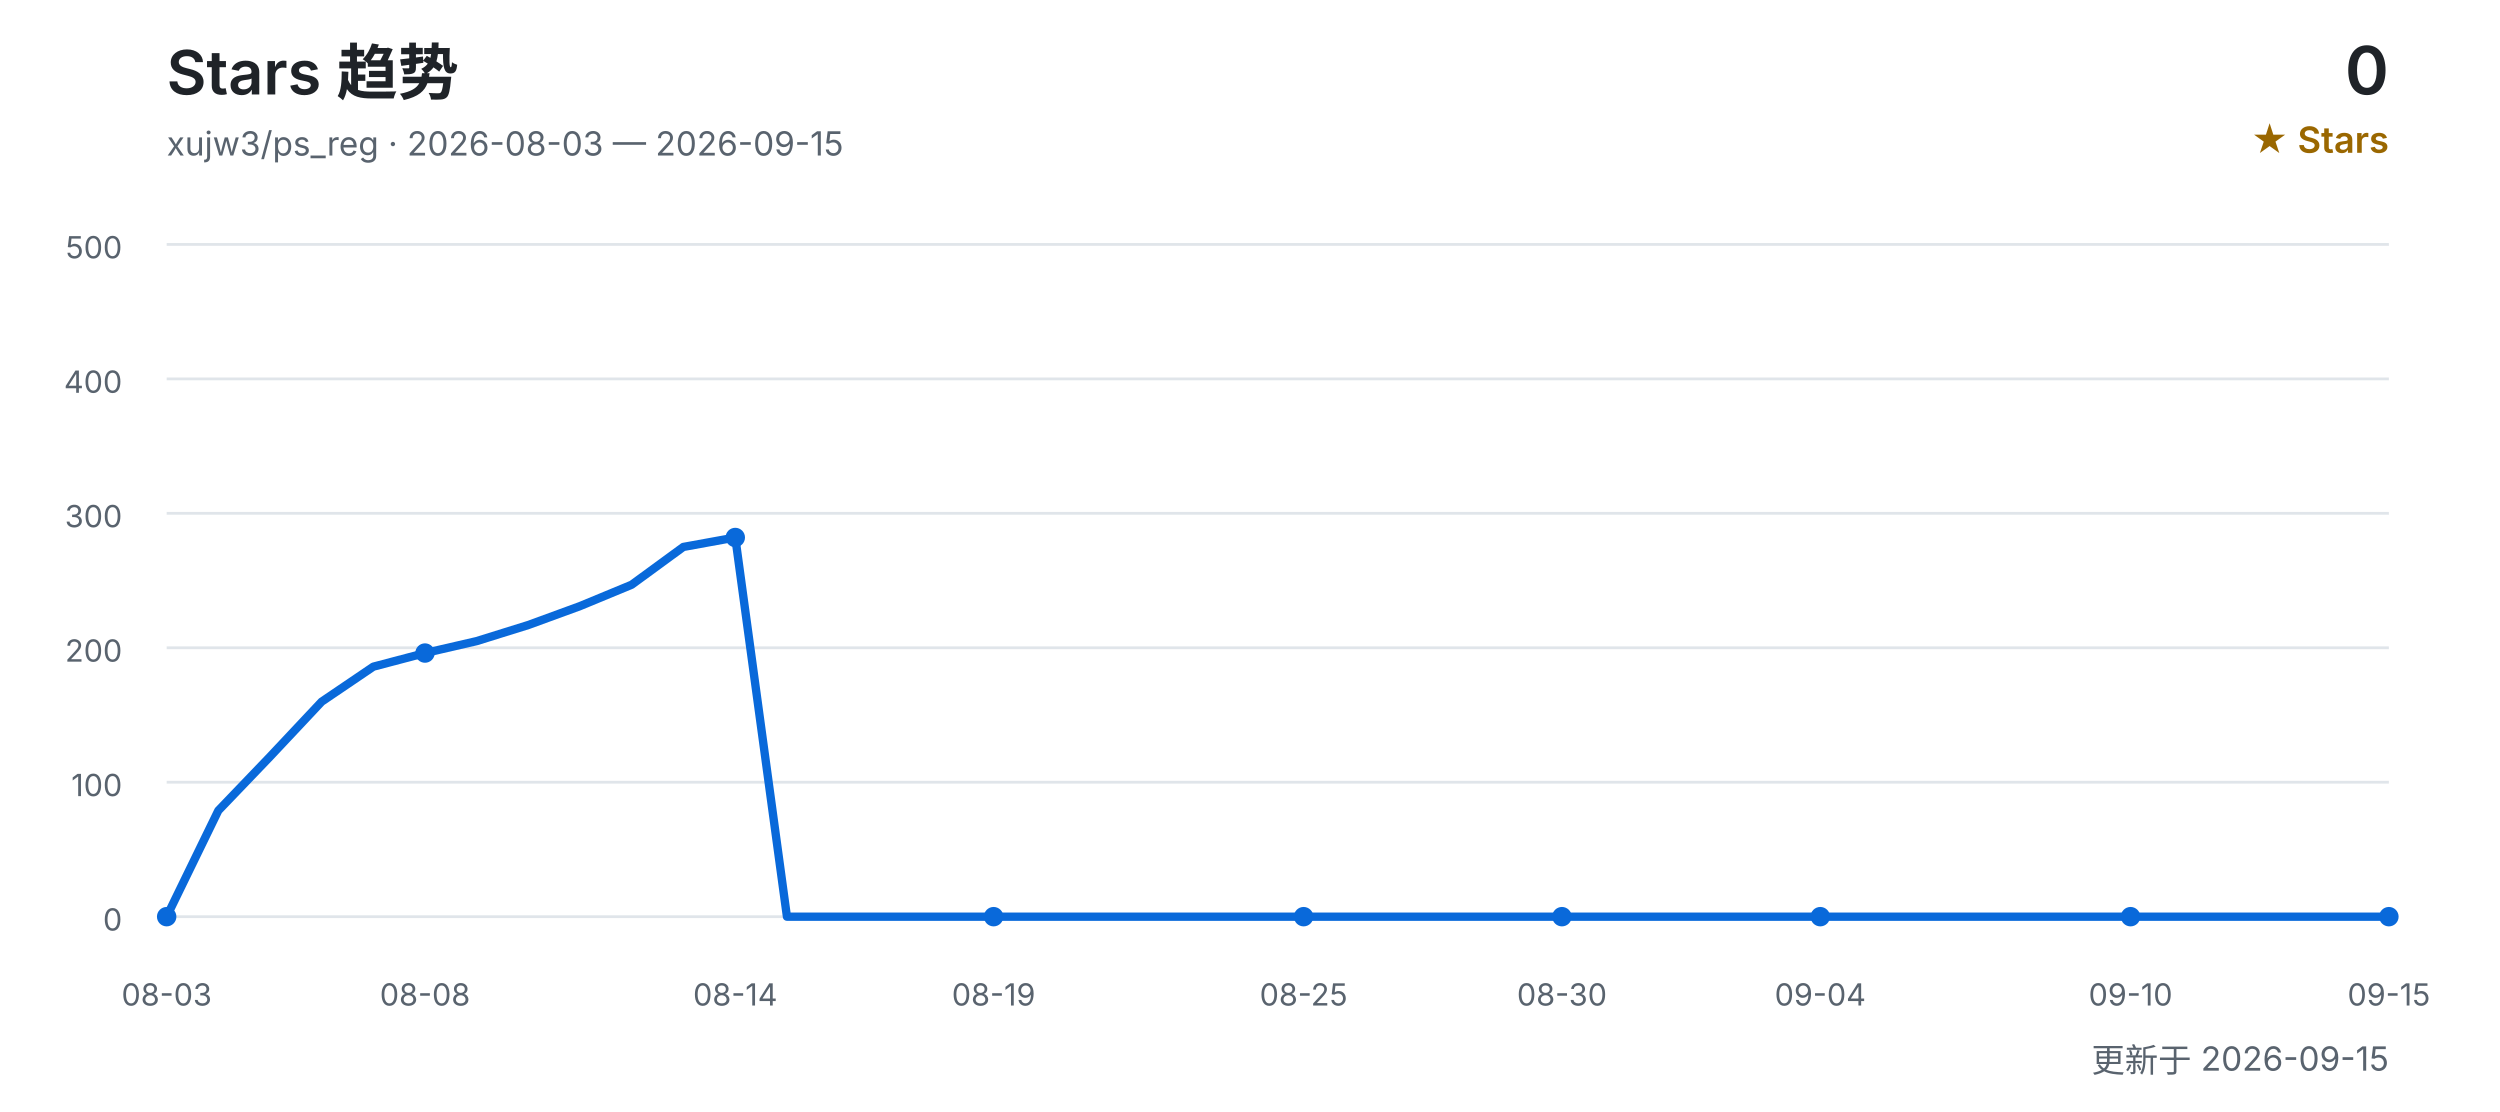
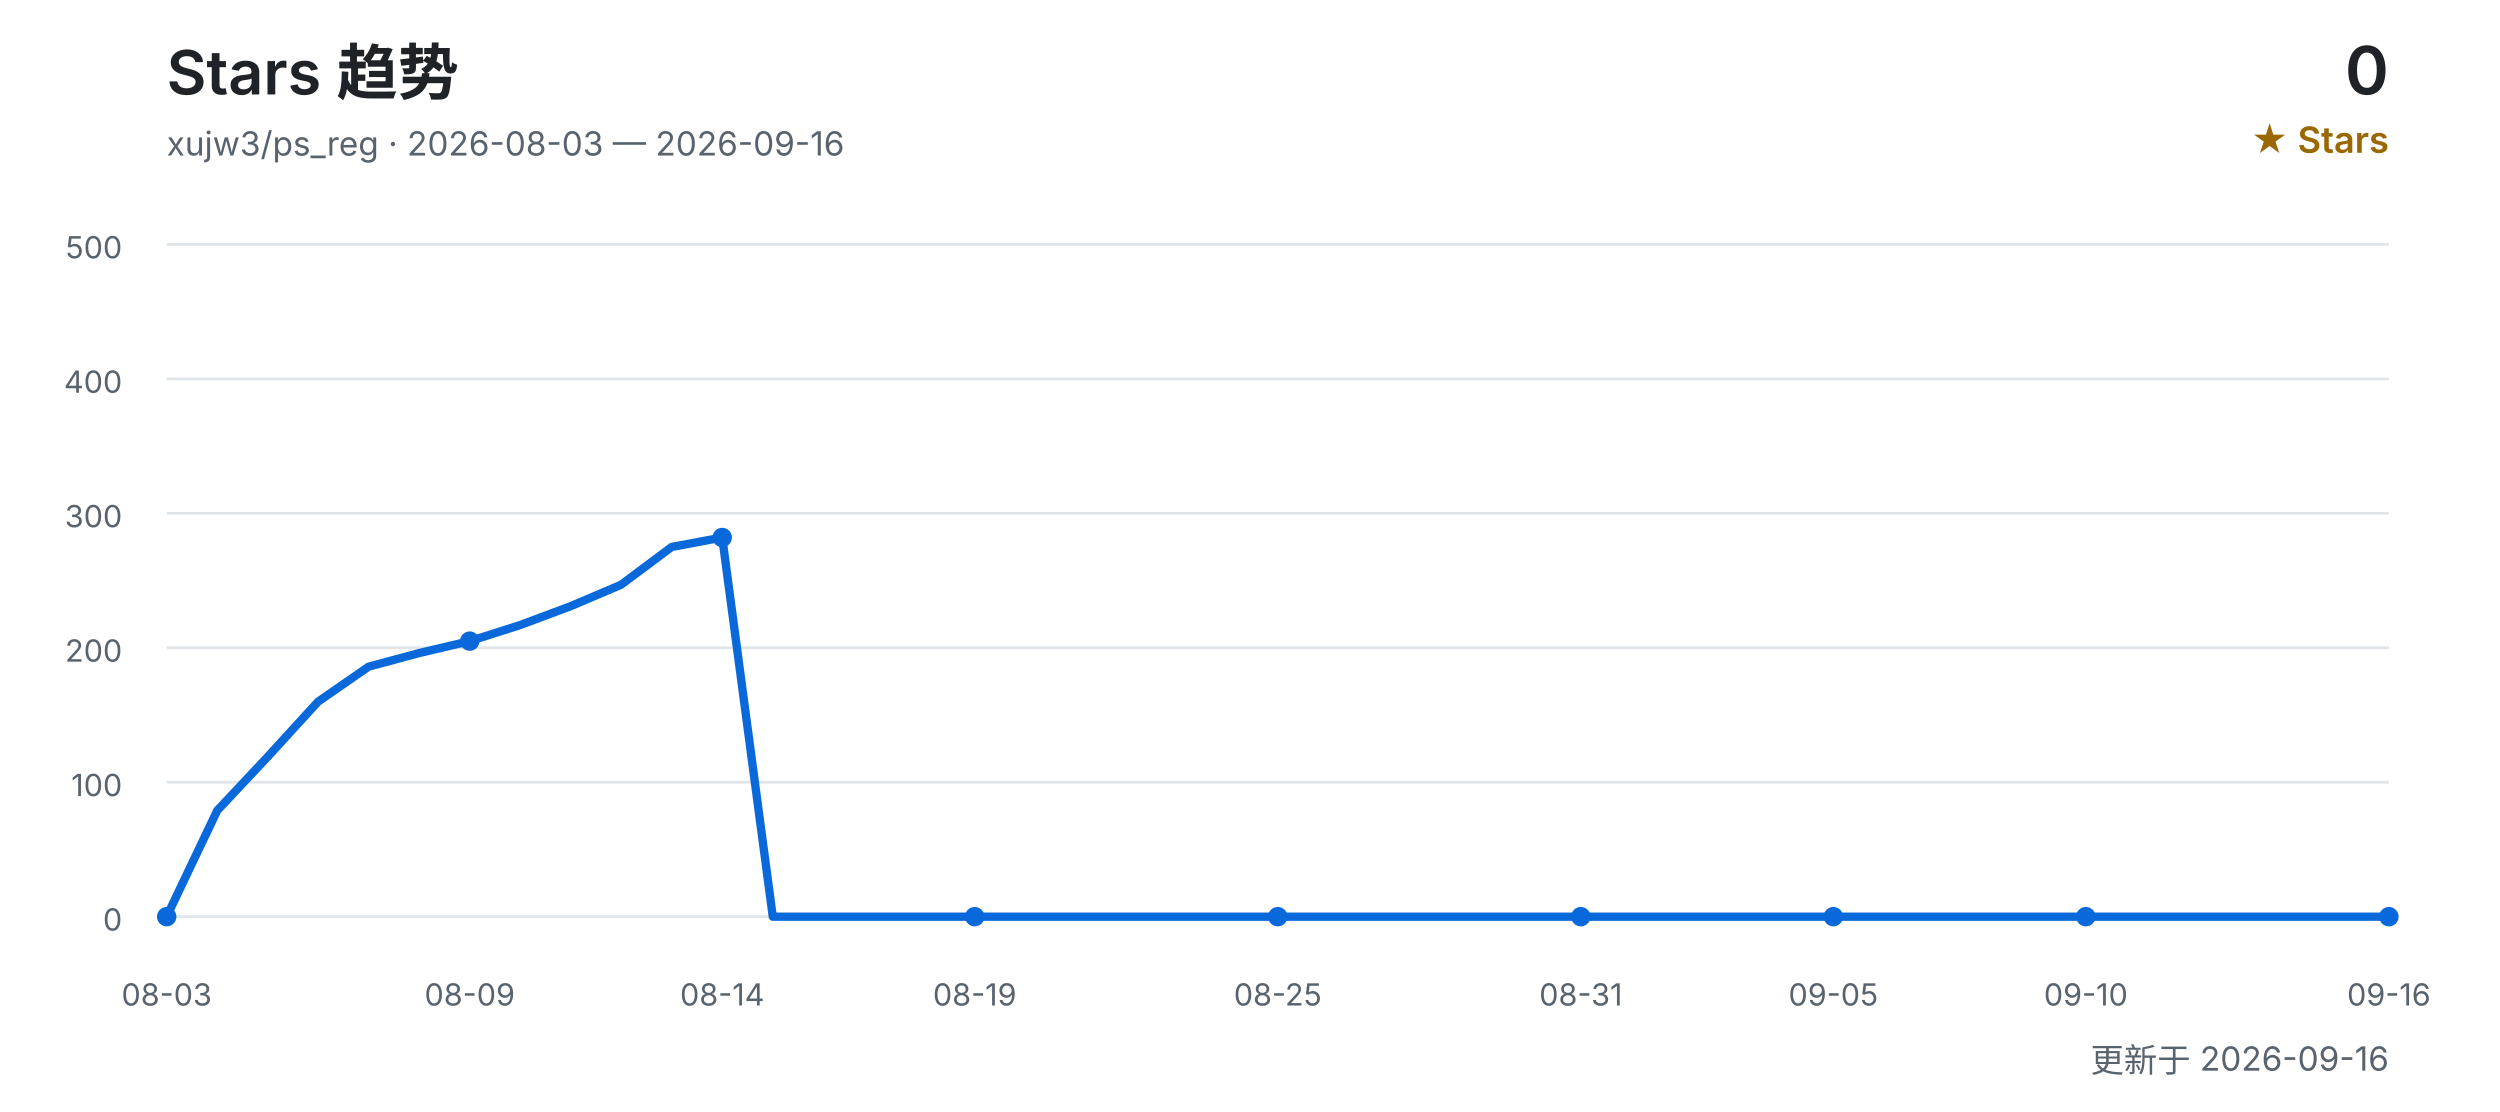
<svg xmlns="http://www.w3.org/2000/svg" width="900" height="400" viewBox="0 0 900 400" role="img" aria-labelledby="title desc">
  <defs>
    <style>
      text { font-family: Inter, "Segoe UI", Arial, "Noto Sans CJK SC", sans-serif; }
      .title { fill: #1f2328; font-size: 22px; font-weight: 600; }
      .subtitle { fill: #59636e; font-size: 12px; }
      .count { fill: #1f2328; font-size: 24px; font-weight: 600; }
      .count-label { fill: #9a6700; font-size: 13px; font-weight: 600; }
      .grid { stroke: #d0d7de; stroke-width: 1; opacity: 0.65; }
      .axis { fill: #59636e; font-size: 11px; }
      .line { fill: none; stroke: #0969da; stroke-width: 3; stroke-linecap: round; stroke-linejoin: round; }
      .point { fill: #0969da; }
    </style>
  </defs>
  <text x="60" y="34" class="title">Stars 趋势</text>
-   <text x="60" y="56" class="subtitle">xujw3/ps_reg · 2026-08-03 — 2026-09-15</text>
+   <text x="60" y="56" class="subtitle">xujw3/ps_reg · 2026-08-03 — 2026-09-16</text>
  <text x="860" y="34" class="count" text-anchor="end">0</text>
  <text x="860" y="55" class="count-label" text-anchor="end">★ Stars</text>
  <line x1="60" y1="330.0" x2="860" y2="330.0" class="grid" />
  <text x="44" y="335.0" class="axis" text-anchor="end">0</text>
  <line x1="60" y1="281.6" x2="860" y2="281.6" class="grid" />
  <text x="44" y="286.6" class="axis" text-anchor="end">100</text>
  <line x1="60" y1="233.2" x2="860" y2="233.2" class="grid" />
  <text x="44" y="238.2" class="axis" text-anchor="end">200</text>
  <line x1="60" y1="184.8" x2="860" y2="184.8" class="grid" />
  <text x="44" y="189.8" class="axis" text-anchor="end">300</text>
  <line x1="60" y1="136.4" x2="860" y2="136.4" class="grid" />
  <text x="44" y="141.4" class="axis" text-anchor="end">400</text>
  <line x1="60" y1="88.0" x2="860" y2="88.0" class="grid" />
  <text x="44" y="93.0" class="axis" text-anchor="end">500</text>
-   <polyline points="60.0,330.0 78.6,291.8 97.2,272.4 115.8,252.6 134.4,240.0 153.0,235.1 171.6,230.8 190.2,225.0 208.8,218.2 227.4,210.5 246.0,196.9 264.7,193.5 283.3,330.0 301.9,330.0 320.5,330.0 339.1,330.0 357.7,330.0 376.3,330.0 394.9,330.0 413.5,330.0 432.1,330.0 450.7,330.0 469.3,330.0 487.9,330.0 506.5,330.0 525.1,330.0 543.7,330.0 562.3,330.0 580.9,330.0 599.5,330.0 618.1,330.0 636.7,330.0 655.3,330.0 674.0,330.0 692.6,330.0 711.2,330.0 729.8,330.0 748.4,330.0 767.0,330.0 785.6,330.0 804.2,330.0 822.8,330.0 841.4,330.0 860.0,330.0" class="line" />
+   <polyline points="60.0,330.0 78.2,291.8 96.4,272.4 114.5,252.6 132.7,240.0 150.9,235.1 169.1,230.8 187.3,225.0 205.5,218.2 223.6,210.5 241.8,196.9 260.0,193.5 278.2,330.0 296.4,330.0 314.5,330.0 332.7,330.0 350.9,330.0 369.1,330.0 387.3,330.0 405.5,330.0 423.6,330.0 441.8,330.0 460.0,330.0 478.2,330.0 496.4,330.0 514.5,330.0 532.7,330.0 550.9,330.0 569.1,330.0 587.3,330.0 605.5,330.0 623.6,330.0 641.8,330.0 660.0,330.0 678.2,330.0 696.4,330.0 714.5,330.0 732.7,330.0 750.9,330.0 769.1,330.0 787.3,330.0 805.5,330.0 823.6,330.0 841.8,330.0 860.0,330.0" class="line" />
  <text x="60.0" y="362" class="axis" text-anchor="middle">08-03</text>
  <circle cx="60.0" cy="330.0" r="3.5" class="point" />
-   <text x="153.0" y="362" class="axis" text-anchor="middle">08-08</text>
-   <circle cx="153.0" cy="235.1" r="3.5" class="point" />
-   <text x="264.7" y="362" class="axis" text-anchor="middle">08-14</text>
-   <circle cx="264.7" cy="193.5" r="3.5" class="point" />
-   <text x="357.7" y="362" class="axis" text-anchor="middle">08-19</text>
-   <circle cx="357.7" cy="330.0" r="3.5" class="point" />
-   <text x="469.3" y="362" class="axis" text-anchor="middle">08-25</text>
-   <circle cx="469.3" cy="330.0" r="3.5" class="point" />
-   <text x="562.3" y="362" class="axis" text-anchor="middle">08-30</text>
-   <circle cx="562.3" cy="330.0" r="3.5" class="point" />
-   <text x="655.3" y="362" class="axis" text-anchor="middle">09-04</text>
-   <circle cx="655.3" cy="330.0" r="3.5" class="point" />
-   <text x="767.0" y="362" class="axis" text-anchor="middle">09-10</text>
-   <circle cx="767.0" cy="330.0" r="3.5" class="point" />
-   <text x="860.0" y="362" class="axis" text-anchor="middle">09-15</text>
+   <text x="169.1" y="362" class="axis" text-anchor="middle">08-09</text>
+   <circle cx="169.1" cy="230.8" r="3.5" class="point" />
+   <text x="260.0" y="362" class="axis" text-anchor="middle">08-14</text>
+   <circle cx="260.0" cy="193.5" r="3.5" class="point" />
+   <text x="350.9" y="362" class="axis" text-anchor="middle">08-19</text>
+   <circle cx="350.9" cy="330.0" r="3.5" class="point" />
+   <text x="460.0" y="362" class="axis" text-anchor="middle">08-25</text>
+   <circle cx="460.0" cy="330.0" r="3.5" class="point" />
+   <text x="569.1" y="362" class="axis" text-anchor="middle">08-31</text>
+   <circle cx="569.1" cy="330.0" r="3.5" class="point" />
+   <text x="660.0" y="362" class="axis" text-anchor="middle">09-05</text>
+   <circle cx="660.0" cy="330.0" r="3.5" class="point" />
+   <text x="750.9" y="362" class="axis" text-anchor="middle">09-10</text>
+   <circle cx="750.9" cy="330.0" r="3.5" class="point" />
+   <text x="860.0" y="362" class="axis" text-anchor="middle">09-16</text>
  <circle cx="860.0" cy="330.0" r="3.5" class="point" />
-   <text x="860" y="386" class="subtitle" text-anchor="end">更新于 2026-09-15</text>
+   <text x="860" y="386" class="subtitle" text-anchor="end">更新于 2026-09-16</text>
</svg>
